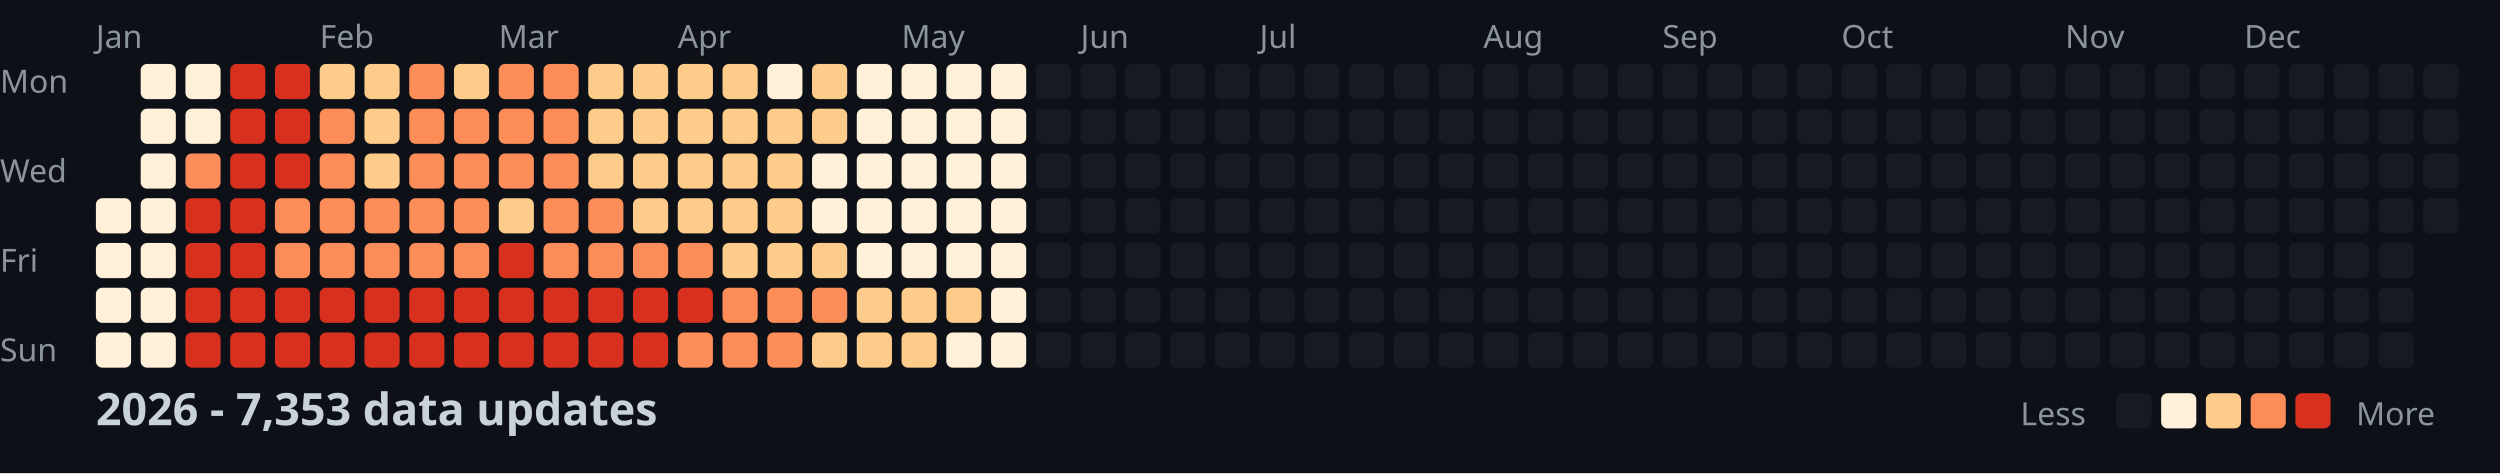
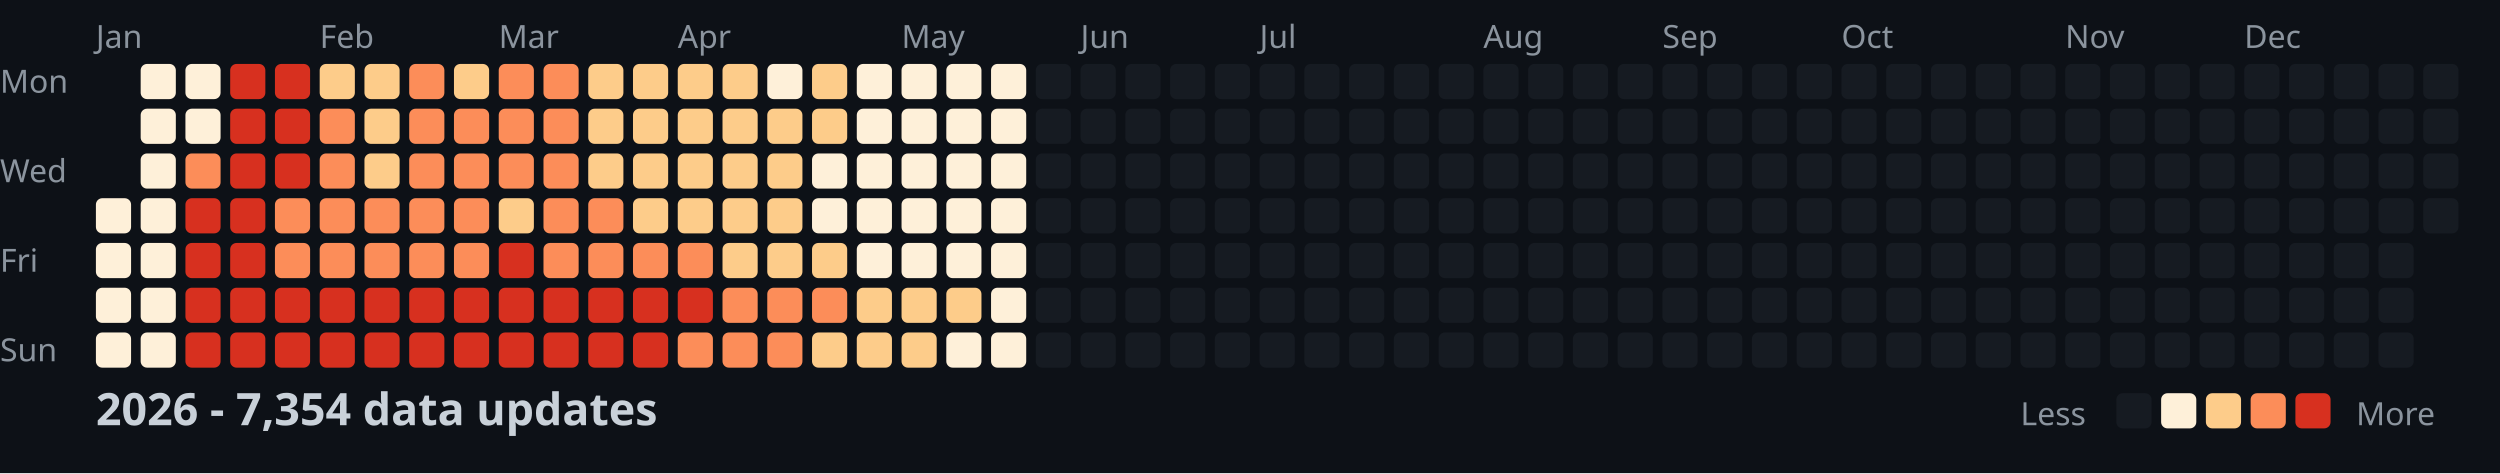
<svg xmlns="http://www.w3.org/2000/svg" width="782" height="148">
  <style>
    .month { font: 10px sans-serif; fill: #8b949e; }
    .day { font: 10px sans-serif; fill: #8b949e; }
    .title { font: bold 14px sans-serif; fill: #c9d1d9; }
    .legend { font: 10px sans-serif; fill: #8b949e; }
  </style>
  <rect width="100%" height="100%" fill="#0d1117" />
  <text x="0" y="29" class="day">Mon</text>
  <text x="0" y="57" class="day">Wed</text>
  <text x="0" y="85" class="day">Fri</text>
  <text x="0" y="113" class="day">Sun</text>
  <text x="30" y="15" class="month">Jan</text>
  <text x="100" y="15" class="month">Feb</text>
  <text x="156" y="15" class="month">Mar</text>
  <text x="212" y="15" class="month">Apr</text>
  <text x="282" y="15" class="month">May</text>
  <text x="338" y="15" class="month">Jun</text>
  <text x="394" y="15" class="month">Jul</text>
  <text x="464" y="15" class="month">Aug</text>
  <text x="520" y="15" class="month">Sep</text>
  <text x="576" y="15" class="month">Oct</text>
  <text x="646" y="15" class="month">Nov</text>
  <text x="702" y="15" class="month">Dec</text>
  <rect x="30" y="62" width="11" height="11" fill="#fef0d9" rx="2" />
  <rect x="30" y="76" width="11" height="11" fill="#fef0d9" rx="2" />
  <rect x="30" y="90" width="11" height="11" fill="#fef0d9" rx="2" />
  <rect x="30" y="104" width="11" height="11" fill="#fef0d9" rx="2" />
  <rect x="44" y="20" width="11" height="11" fill="#fef0d9" rx="2" />
  <rect x="44" y="34" width="11" height="11" fill="#fef0d9" rx="2" />
  <rect x="44" y="48" width="11" height="11" fill="#fef0d9" rx="2" />
  <rect x="44" y="62" width="11" height="11" fill="#fef0d9" rx="2" />
  <rect x="44" y="76" width="11" height="11" fill="#fef0d9" rx="2" />
  <rect x="44" y="90" width="11" height="11" fill="#fef0d9" rx="2" />
  <rect x="44" y="104" width="11" height="11" fill="#fef0d9" rx="2" />
  <rect x="58" y="20" width="11" height="11" fill="#fef0d9" rx="2" />
  <rect x="58" y="34" width="11" height="11" fill="#fef0d9" rx="2" />
  <rect x="58" y="48" width="11" height="11" fill="#fc8d59" rx="2" />
  <rect x="58" y="62" width="11" height="11" fill="#d7301f" rx="2" />
  <rect x="58" y="76" width="11" height="11" fill="#d7301f" rx="2" />
  <rect x="58" y="90" width="11" height="11" fill="#d7301f" rx="2" />
  <rect x="58" y="104" width="11" height="11" fill="#d7301f" rx="2" />
  <rect x="72" y="20" width="11" height="11" fill="#d7301f" rx="2" />
  <rect x="72" y="34" width="11" height="11" fill="#d7301f" rx="2" />
  <rect x="72" y="48" width="11" height="11" fill="#d7301f" rx="2" />
  <rect x="72" y="62" width="11" height="11" fill="#d7301f" rx="2" />
  <rect x="72" y="76" width="11" height="11" fill="#d7301f" rx="2" />
  <rect x="72" y="90" width="11" height="11" fill="#d7301f" rx="2" />
  <rect x="72" y="104" width="11" height="11" fill="#d7301f" rx="2" />
  <rect x="86" y="20" width="11" height="11" fill="#d7301f" rx="2" />
  <rect x="86" y="34" width="11" height="11" fill="#d7301f" rx="2" />
  <rect x="86" y="48" width="11" height="11" fill="#d7301f" rx="2" />
  <rect x="86" y="62" width="11" height="11" fill="#fc8d59" rx="2" />
  <rect x="86" y="76" width="11" height="11" fill="#fc8d59" rx="2" />
  <rect x="86" y="90" width="11" height="11" fill="#d7301f" rx="2" />
  <rect x="86" y="104" width="11" height="11" fill="#d7301f" rx="2" />
  <rect x="100" y="20" width="11" height="11" fill="#fdcc8a" rx="2" />
  <rect x="100" y="34" width="11" height="11" fill="#fc8d59" rx="2" />
  <rect x="100" y="48" width="11" height="11" fill="#fc8d59" rx="2" />
  <rect x="100" y="62" width="11" height="11" fill="#fc8d59" rx="2" />
  <rect x="100" y="76" width="11" height="11" fill="#fc8d59" rx="2" />
  <rect x="100" y="90" width="11" height="11" fill="#d7301f" rx="2" />
  <rect x="100" y="104" width="11" height="11" fill="#d7301f" rx="2" />
  <rect x="114" y="20" width="11" height="11" fill="#fdcc8a" rx="2" />
  <rect x="114" y="34" width="11" height="11" fill="#fdcc8a" rx="2" />
  <rect x="114" y="48" width="11" height="11" fill="#fdcc8a" rx="2" />
  <rect x="114" y="62" width="11" height="11" fill="#fc8d59" rx="2" />
  <rect x="114" y="76" width="11" height="11" fill="#fc8d59" rx="2" />
  <rect x="114" y="90" width="11" height="11" fill="#d7301f" rx="2" />
  <rect x="114" y="104" width="11" height="11" fill="#d7301f" rx="2" />
  <rect x="128" y="20" width="11" height="11" fill="#fc8d59" rx="2" />
  <rect x="128" y="34" width="11" height="11" fill="#fc8d59" rx="2" />
  <rect x="128" y="48" width="11" height="11" fill="#fc8d59" rx="2" />
  <rect x="128" y="62" width="11" height="11" fill="#fc8d59" rx="2" />
  <rect x="128" y="76" width="11" height="11" fill="#fc8d59" rx="2" />
  <rect x="128" y="90" width="11" height="11" fill="#d7301f" rx="2" />
  <rect x="128" y="104" width="11" height="11" fill="#d7301f" rx="2" />
  <rect x="142" y="20" width="11" height="11" fill="#fdcc8a" rx="2" />
  <rect x="142" y="34" width="11" height="11" fill="#fc8d59" rx="2" />
  <rect x="142" y="48" width="11" height="11" fill="#fc8d59" rx="2" />
  <rect x="142" y="62" width="11" height="11" fill="#fc8d59" rx="2" />
  <rect x="142" y="76" width="11" height="11" fill="#fc8d59" rx="2" />
  <rect x="142" y="90" width="11" height="11" fill="#d7301f" rx="2" />
  <rect x="142" y="104" width="11" height="11" fill="#d7301f" rx="2" />
  <rect x="156" y="20" width="11" height="11" fill="#fc8d59" rx="2" />
  <rect x="156" y="34" width="11" height="11" fill="#fc8d59" rx="2" />
  <rect x="156" y="48" width="11" height="11" fill="#fc8d59" rx="2" />
  <rect x="156" y="62" width="11" height="11" fill="#fdcc8a" rx="2" />
  <rect x="156" y="76" width="11" height="11" fill="#d7301f" rx="2" />
  <rect x="156" y="90" width="11" height="11" fill="#d7301f" rx="2" />
  <rect x="156" y="104" width="11" height="11" fill="#d7301f" rx="2" />
  <rect x="170" y="20" width="11" height="11" fill="#fc8d59" rx="2" />
  <rect x="170" y="34" width="11" height="11" fill="#fc8d59" rx="2" />
  <rect x="170" y="48" width="11" height="11" fill="#fc8d59" rx="2" />
  <rect x="170" y="62" width="11" height="11" fill="#fc8d59" rx="2" />
  <rect x="170" y="76" width="11" height="11" fill="#fc8d59" rx="2" />
  <rect x="170" y="90" width="11" height="11" fill="#d7301f" rx="2" />
  <rect x="170" y="104" width="11" height="11" fill="#d7301f" rx="2" />
  <rect x="184" y="20" width="11" height="11" fill="#fdcc8a" rx="2" />
  <rect x="184" y="34" width="11" height="11" fill="#fdcc8a" rx="2" />
  <rect x="184" y="48" width="11" height="11" fill="#fdcc8a" rx="2" />
  <rect x="184" y="62" width="11" height="11" fill="#fc8d59" rx="2" />
  <rect x="184" y="76" width="11" height="11" fill="#fc8d59" rx="2" />
  <rect x="184" y="90" width="11" height="11" fill="#d7301f" rx="2" />
  <rect x="184" y="104" width="11" height="11" fill="#d7301f" rx="2" />
  <rect x="198" y="20" width="11" height="11" fill="#fdcc8a" rx="2" />
  <rect x="198" y="34" width="11" height="11" fill="#fdcc8a" rx="2" />
  <rect x="198" y="48" width="11" height="11" fill="#fdcc8a" rx="2" />
  <rect x="198" y="62" width="11" height="11" fill="#fdcc8a" rx="2" />
  <rect x="198" y="76" width="11" height="11" fill="#fc8d59" rx="2" />
  <rect x="198" y="90" width="11" height="11" fill="#d7301f" rx="2" />
  <rect x="198" y="104" width="11" height="11" fill="#d7301f" rx="2" />
  <rect x="212" y="20" width="11" height="11" fill="#fdcc8a" rx="2" />
  <rect x="212" y="34" width="11" height="11" fill="#fdcc8a" rx="2" />
  <rect x="212" y="48" width="11" height="11" fill="#fdcc8a" rx="2" />
  <rect x="212" y="62" width="11" height="11" fill="#fdcc8a" rx="2" />
  <rect x="212" y="76" width="11" height="11" fill="#fc8d59" rx="2" />
  <rect x="212" y="90" width="11" height="11" fill="#d7301f" rx="2" />
  <rect x="212" y="104" width="11" height="11" fill="#fc8d59" rx="2" />
  <rect x="226" y="20" width="11" height="11" fill="#fdcc8a" rx="2" />
  <rect x="226" y="34" width="11" height="11" fill="#fdcc8a" rx="2" />
  <rect x="226" y="48" width="11" height="11" fill="#fdcc8a" rx="2" />
  <rect x="226" y="62" width="11" height="11" fill="#fdcc8a" rx="2" />
  <rect x="226" y="76" width="11" height="11" fill="#fdcc8a" rx="2" />
  <rect x="226" y="90" width="11" height="11" fill="#fc8d59" rx="2" />
  <rect x="226" y="104" width="11" height="11" fill="#fc8d59" rx="2" />
  <rect x="240" y="20" width="11" height="11" fill="#fef0d9" rx="2" />
  <rect x="240" y="34" width="11" height="11" fill="#fdcc8a" rx="2" />
  <rect x="240" y="48" width="11" height="11" fill="#fdcc8a" rx="2" />
  <rect x="240" y="62" width="11" height="11" fill="#fdcc8a" rx="2" />
  <rect x="240" y="76" width="11" height="11" fill="#fdcc8a" rx="2" />
  <rect x="240" y="90" width="11" height="11" fill="#fc8d59" rx="2" />
  <rect x="240" y="104" width="11" height="11" fill="#fc8d59" rx="2" />
  <rect x="254" y="20" width="11" height="11" fill="#fdcc8a" rx="2" />
  <rect x="254" y="34" width="11" height="11" fill="#fdcc8a" rx="2" />
  <rect x="254" y="48" width="11" height="11" fill="#fef0d9" rx="2" />
  <rect x="254" y="62" width="11" height="11" fill="#fef0d9" rx="2" />
  <rect x="254" y="76" width="11" height="11" fill="#fdcc8a" rx="2" />
  <rect x="254" y="90" width="11" height="11" fill="#fc8d59" rx="2" />
  <rect x="254" y="104" width="11" height="11" fill="#fdcc8a" rx="2" />
  <rect x="268" y="20" width="11" height="11" fill="#fef0d9" rx="2" />
  <rect x="268" y="34" width="11" height="11" fill="#fef0d9" rx="2" />
  <rect x="268" y="48" width="11" height="11" fill="#fef0d9" rx="2" />
  <rect x="268" y="62" width="11" height="11" fill="#fef0d9" rx="2" />
  <rect x="268" y="76" width="11" height="11" fill="#fef0d9" rx="2" />
  <rect x="268" y="90" width="11" height="11" fill="#fdcc8a" rx="2" />
  <rect x="268" y="104" width="11" height="11" fill="#fdcc8a" rx="2" />
  <rect x="282" y="20" width="11" height="11" fill="#fef0d9" rx="2" />
  <rect x="282" y="34" width="11" height="11" fill="#fef0d9" rx="2" />
  <rect x="282" y="48" width="11" height="11" fill="#fef0d9" rx="2" />
  <rect x="282" y="62" width="11" height="11" fill="#fef0d9" rx="2" />
  <rect x="282" y="76" width="11" height="11" fill="#fef0d9" rx="2" />
  <rect x="282" y="90" width="11" height="11" fill="#fdcc8a" rx="2" />
  <rect x="282" y="104" width="11" height="11" fill="#fdcc8a" rx="2" />
  <rect x="296" y="20" width="11" height="11" fill="#fef0d9" rx="2" />
  <rect x="296" y="34" width="11" height="11" fill="#fef0d9" rx="2" />
  <rect x="296" y="48" width="11" height="11" fill="#fef0d9" rx="2" />
  <rect x="296" y="62" width="11" height="11" fill="#fef0d9" rx="2" />
  <rect x="296" y="76" width="11" height="11" fill="#fef0d9" rx="2" />
  <rect x="296" y="90" width="11" height="11" fill="#fdcc8a" rx="2" />
  <rect x="296" y="104" width="11" height="11" fill="#fef0d9" rx="2" />
  <rect x="310" y="20" width="11" height="11" fill="#fef0d9" rx="2" />
  <rect x="310" y="34" width="11" height="11" fill="#fef0d9" rx="2" />
  <rect x="310" y="48" width="11" height="11" fill="#fef0d9" rx="2" />
  <rect x="310" y="62" width="11" height="11" fill="#fef0d9" rx="2" />
  <rect x="310" y="76" width="11" height="11" fill="#fef0d9" rx="2" />
  <rect x="310" y="90" width="11" height="11" fill="#fef0d9" rx="2" />
  <rect x="310" y="104" width="11" height="11" fill="#fef0d9" rx="2" />
  <rect x="324" y="20" width="11" height="11" fill="#161b22" rx="2" />
  <rect x="324" y="34" width="11" height="11" fill="#161b22" rx="2" />
  <rect x="324" y="48" width="11" height="11" fill="#161b22" rx="2" />
  <rect x="324" y="62" width="11" height="11" fill="#161b22" rx="2" />
  <rect x="324" y="76" width="11" height="11" fill="#161b22" rx="2" />
  <rect x="324" y="90" width="11" height="11" fill="#161b22" rx="2" />
  <rect x="324" y="104" width="11" height="11" fill="#161b22" rx="2" />
  <rect x="338" y="20" width="11" height="11" fill="#161b22" rx="2" />
  <rect x="338" y="34" width="11" height="11" fill="#161b22" rx="2" />
  <rect x="338" y="48" width="11" height="11" fill="#161b22" rx="2" />
  <rect x="338" y="62" width="11" height="11" fill="#161b22" rx="2" />
  <rect x="338" y="76" width="11" height="11" fill="#161b22" rx="2" />
  <rect x="338" y="90" width="11" height="11" fill="#161b22" rx="2" />
  <rect x="338" y="104" width="11" height="11" fill="#161b22" rx="2" />
  <rect x="352" y="20" width="11" height="11" fill="#161b22" rx="2" />
  <rect x="352" y="34" width="11" height="11" fill="#161b22" rx="2" />
  <rect x="352" y="48" width="11" height="11" fill="#161b22" rx="2" />
  <rect x="352" y="62" width="11" height="11" fill="#161b22" rx="2" />
  <rect x="352" y="76" width="11" height="11" fill="#161b22" rx="2" />
  <rect x="352" y="90" width="11" height="11" fill="#161b22" rx="2" />
  <rect x="352" y="104" width="11" height="11" fill="#161b22" rx="2" />
  <rect x="366" y="20" width="11" height="11" fill="#161b22" rx="2" />
  <rect x="366" y="34" width="11" height="11" fill="#161b22" rx="2" />
  <rect x="366" y="48" width="11" height="11" fill="#161b22" rx="2" />
  <rect x="366" y="62" width="11" height="11" fill="#161b22" rx="2" />
  <rect x="366" y="76" width="11" height="11" fill="#161b22" rx="2" />
  <rect x="366" y="90" width="11" height="11" fill="#161b22" rx="2" />
  <rect x="366" y="104" width="11" height="11" fill="#161b22" rx="2" />
  <rect x="380" y="20" width="11" height="11" fill="#161b22" rx="2" />
  <rect x="380" y="34" width="11" height="11" fill="#161b22" rx="2" />
  <rect x="380" y="48" width="11" height="11" fill="#161b22" rx="2" />
  <rect x="380" y="62" width="11" height="11" fill="#161b22" rx="2" />
  <rect x="380" y="76" width="11" height="11" fill="#161b22" rx="2" />
  <rect x="380" y="90" width="11" height="11" fill="#161b22" rx="2" />
  <rect x="380" y="104" width="11" height="11" fill="#161b22" rx="2" />
  <rect x="394" y="20" width="11" height="11" fill="#161b22" rx="2" />
  <rect x="394" y="34" width="11" height="11" fill="#161b22" rx="2" />
  <rect x="394" y="48" width="11" height="11" fill="#161b22" rx="2" />
  <rect x="394" y="62" width="11" height="11" fill="#161b22" rx="2" />
  <rect x="394" y="76" width="11" height="11" fill="#161b22" rx="2" />
  <rect x="394" y="90" width="11" height="11" fill="#161b22" rx="2" />
  <rect x="394" y="104" width="11" height="11" fill="#161b22" rx="2" />
  <rect x="408" y="20" width="11" height="11" fill="#161b22" rx="2" />
  <rect x="408" y="34" width="11" height="11" fill="#161b22" rx="2" />
  <rect x="408" y="48" width="11" height="11" fill="#161b22" rx="2" />
  <rect x="408" y="62" width="11" height="11" fill="#161b22" rx="2" />
  <rect x="408" y="76" width="11" height="11" fill="#161b22" rx="2" />
  <rect x="408" y="90" width="11" height="11" fill="#161b22" rx="2" />
  <rect x="408" y="104" width="11" height="11" fill="#161b22" rx="2" />
  <rect x="422" y="20" width="11" height="11" fill="#161b22" rx="2" />
  <rect x="422" y="34" width="11" height="11" fill="#161b22" rx="2" />
  <rect x="422" y="48" width="11" height="11" fill="#161b22" rx="2" />
  <rect x="422" y="62" width="11" height="11" fill="#161b22" rx="2" />
  <rect x="422" y="76" width="11" height="11" fill="#161b22" rx="2" />
  <rect x="422" y="90" width="11" height="11" fill="#161b22" rx="2" />
  <rect x="422" y="104" width="11" height="11" fill="#161b22" rx="2" />
  <rect x="436" y="20" width="11" height="11" fill="#161b22" rx="2" />
  <rect x="436" y="34" width="11" height="11" fill="#161b22" rx="2" />
  <rect x="436" y="48" width="11" height="11" fill="#161b22" rx="2" />
  <rect x="436" y="62" width="11" height="11" fill="#161b22" rx="2" />
  <rect x="436" y="76" width="11" height="11" fill="#161b22" rx="2" />
  <rect x="436" y="90" width="11" height="11" fill="#161b22" rx="2" />
  <rect x="436" y="104" width="11" height="11" fill="#161b22" rx="2" />
  <rect x="450" y="20" width="11" height="11" fill="#161b22" rx="2" />
  <rect x="450" y="34" width="11" height="11" fill="#161b22" rx="2" />
  <rect x="450" y="48" width="11" height="11" fill="#161b22" rx="2" />
  <rect x="450" y="62" width="11" height="11" fill="#161b22" rx="2" />
  <rect x="450" y="76" width="11" height="11" fill="#161b22" rx="2" />
  <rect x="450" y="90" width="11" height="11" fill="#161b22" rx="2" />
  <rect x="450" y="104" width="11" height="11" fill="#161b22" rx="2" />
  <rect x="464" y="20" width="11" height="11" fill="#161b22" rx="2" />
  <rect x="464" y="34" width="11" height="11" fill="#161b22" rx="2" />
  <rect x="464" y="48" width="11" height="11" fill="#161b22" rx="2" />
  <rect x="464" y="62" width="11" height="11" fill="#161b22" rx="2" />
  <rect x="464" y="76" width="11" height="11" fill="#161b22" rx="2" />
  <rect x="464" y="90" width="11" height="11" fill="#161b22" rx="2" />
  <rect x="464" y="104" width="11" height="11" fill="#161b22" rx="2" />
  <rect x="478" y="20" width="11" height="11" fill="#161b22" rx="2" />
  <rect x="478" y="34" width="11" height="11" fill="#161b22" rx="2" />
  <rect x="478" y="48" width="11" height="11" fill="#161b22" rx="2" />
  <rect x="478" y="62" width="11" height="11" fill="#161b22" rx="2" />
  <rect x="478" y="76" width="11" height="11" fill="#161b22" rx="2" />
  <rect x="478" y="90" width="11" height="11" fill="#161b22" rx="2" />
  <rect x="478" y="104" width="11" height="11" fill="#161b22" rx="2" />
  <rect x="492" y="20" width="11" height="11" fill="#161b22" rx="2" />
  <rect x="492" y="34" width="11" height="11" fill="#161b22" rx="2" />
  <rect x="492" y="48" width="11" height="11" fill="#161b22" rx="2" />
  <rect x="492" y="62" width="11" height="11" fill="#161b22" rx="2" />
  <rect x="492" y="76" width="11" height="11" fill="#161b22" rx="2" />
  <rect x="492" y="90" width="11" height="11" fill="#161b22" rx="2" />
  <rect x="492" y="104" width="11" height="11" fill="#161b22" rx="2" />
  <rect x="506" y="20" width="11" height="11" fill="#161b22" rx="2" />
  <rect x="506" y="34" width="11" height="11" fill="#161b22" rx="2" />
  <rect x="506" y="48" width="11" height="11" fill="#161b22" rx="2" />
  <rect x="506" y="62" width="11" height="11" fill="#161b22" rx="2" />
  <rect x="506" y="76" width="11" height="11" fill="#161b22" rx="2" />
  <rect x="506" y="90" width="11" height="11" fill="#161b22" rx="2" />
  <rect x="506" y="104" width="11" height="11" fill="#161b22" rx="2" />
  <rect x="520" y="20" width="11" height="11" fill="#161b22" rx="2" />
  <rect x="520" y="34" width="11" height="11" fill="#161b22" rx="2" />
  <rect x="520" y="48" width="11" height="11" fill="#161b22" rx="2" />
  <rect x="520" y="62" width="11" height="11" fill="#161b22" rx="2" />
  <rect x="520" y="76" width="11" height="11" fill="#161b22" rx="2" />
  <rect x="520" y="90" width="11" height="11" fill="#161b22" rx="2" />
  <rect x="520" y="104" width="11" height="11" fill="#161b22" rx="2" />
  <rect x="534" y="20" width="11" height="11" fill="#161b22" rx="2" />
  <rect x="534" y="34" width="11" height="11" fill="#161b22" rx="2" />
  <rect x="534" y="48" width="11" height="11" fill="#161b22" rx="2" />
  <rect x="534" y="62" width="11" height="11" fill="#161b22" rx="2" />
  <rect x="534" y="76" width="11" height="11" fill="#161b22" rx="2" />
  <rect x="534" y="90" width="11" height="11" fill="#161b22" rx="2" />
  <rect x="534" y="104" width="11" height="11" fill="#161b22" rx="2" />
  <rect x="548" y="20" width="11" height="11" fill="#161b22" rx="2" />
  <rect x="548" y="34" width="11" height="11" fill="#161b22" rx="2" />
  <rect x="548" y="48" width="11" height="11" fill="#161b22" rx="2" />
  <rect x="548" y="62" width="11" height="11" fill="#161b22" rx="2" />
  <rect x="548" y="76" width="11" height="11" fill="#161b22" rx="2" />
  <rect x="548" y="90" width="11" height="11" fill="#161b22" rx="2" />
  <rect x="548" y="104" width="11" height="11" fill="#161b22" rx="2" />
  <rect x="562" y="20" width="11" height="11" fill="#161b22" rx="2" />
  <rect x="562" y="34" width="11" height="11" fill="#161b22" rx="2" />
  <rect x="562" y="48" width="11" height="11" fill="#161b22" rx="2" />
  <rect x="562" y="62" width="11" height="11" fill="#161b22" rx="2" />
  <rect x="562" y="76" width="11" height="11" fill="#161b22" rx="2" />
  <rect x="562" y="90" width="11" height="11" fill="#161b22" rx="2" />
  <rect x="562" y="104" width="11" height="11" fill="#161b22" rx="2" />
  <rect x="576" y="20" width="11" height="11" fill="#161b22" rx="2" />
  <rect x="576" y="34" width="11" height="11" fill="#161b22" rx="2" />
  <rect x="576" y="48" width="11" height="11" fill="#161b22" rx="2" />
  <rect x="576" y="62" width="11" height="11" fill="#161b22" rx="2" />
  <rect x="576" y="76" width="11" height="11" fill="#161b22" rx="2" />
  <rect x="576" y="90" width="11" height="11" fill="#161b22" rx="2" />
  <rect x="576" y="104" width="11" height="11" fill="#161b22" rx="2" />
  <rect x="590" y="20" width="11" height="11" fill="#161b22" rx="2" />
  <rect x="590" y="34" width="11" height="11" fill="#161b22" rx="2" />
  <rect x="590" y="48" width="11" height="11" fill="#161b22" rx="2" />
  <rect x="590" y="62" width="11" height="11" fill="#161b22" rx="2" />
  <rect x="590" y="76" width="11" height="11" fill="#161b22" rx="2" />
  <rect x="590" y="90" width="11" height="11" fill="#161b22" rx="2" />
  <rect x="590" y="104" width="11" height="11" fill="#161b22" rx="2" />
  <rect x="604" y="20" width="11" height="11" fill="#161b22" rx="2" />
  <rect x="604" y="34" width="11" height="11" fill="#161b22" rx="2" />
  <rect x="604" y="48" width="11" height="11" fill="#161b22" rx="2" />
  <rect x="604" y="62" width="11" height="11" fill="#161b22" rx="2" />
  <rect x="604" y="76" width="11" height="11" fill="#161b22" rx="2" />
  <rect x="604" y="90" width="11" height="11" fill="#161b22" rx="2" />
  <rect x="604" y="104" width="11" height="11" fill="#161b22" rx="2" />
  <rect x="618" y="20" width="11" height="11" fill="#161b22" rx="2" />
  <rect x="618" y="34" width="11" height="11" fill="#161b22" rx="2" />
  <rect x="618" y="48" width="11" height="11" fill="#161b22" rx="2" />
  <rect x="618" y="62" width="11" height="11" fill="#161b22" rx="2" />
  <rect x="618" y="76" width="11" height="11" fill="#161b22" rx="2" />
  <rect x="618" y="90" width="11" height="11" fill="#161b22" rx="2" />
  <rect x="618" y="104" width="11" height="11" fill="#161b22" rx="2" />
  <rect x="632" y="20" width="11" height="11" fill="#161b22" rx="2" />
  <rect x="632" y="34" width="11" height="11" fill="#161b22" rx="2" />
  <rect x="632" y="48" width="11" height="11" fill="#161b22" rx="2" />
  <rect x="632" y="62" width="11" height="11" fill="#161b22" rx="2" />
  <rect x="632" y="76" width="11" height="11" fill="#161b22" rx="2" />
  <rect x="632" y="90" width="11" height="11" fill="#161b22" rx="2" />
  <rect x="632" y="104" width="11" height="11" fill="#161b22" rx="2" />
  <rect x="646" y="20" width="11" height="11" fill="#161b22" rx="2" />
  <rect x="646" y="34" width="11" height="11" fill="#161b22" rx="2" />
  <rect x="646" y="48" width="11" height="11" fill="#161b22" rx="2" />
  <rect x="646" y="62" width="11" height="11" fill="#161b22" rx="2" />
  <rect x="646" y="76" width="11" height="11" fill="#161b22" rx="2" />
  <rect x="646" y="90" width="11" height="11" fill="#161b22" rx="2" />
  <rect x="646" y="104" width="11" height="11" fill="#161b22" rx="2" />
  <rect x="660" y="20" width="11" height="11" fill="#161b22" rx="2" />
  <rect x="660" y="34" width="11" height="11" fill="#161b22" rx="2" />
  <rect x="660" y="48" width="11" height="11" fill="#161b22" rx="2" />
  <rect x="660" y="62" width="11" height="11" fill="#161b22" rx="2" />
  <rect x="660" y="76" width="11" height="11" fill="#161b22" rx="2" />
  <rect x="660" y="90" width="11" height="11" fill="#161b22" rx="2" />
  <rect x="660" y="104" width="11" height="11" fill="#161b22" rx="2" />
  <rect x="674" y="20" width="11" height="11" fill="#161b22" rx="2" />
  <rect x="674" y="34" width="11" height="11" fill="#161b22" rx="2" />
  <rect x="674" y="48" width="11" height="11" fill="#161b22" rx="2" />
  <rect x="674" y="62" width="11" height="11" fill="#161b22" rx="2" />
  <rect x="674" y="76" width="11" height="11" fill="#161b22" rx="2" />
  <rect x="674" y="90" width="11" height="11" fill="#161b22" rx="2" />
  <rect x="674" y="104" width="11" height="11" fill="#161b22" rx="2" />
  <rect x="688" y="20" width="11" height="11" fill="#161b22" rx="2" />
  <rect x="688" y="34" width="11" height="11" fill="#161b22" rx="2" />
  <rect x="688" y="48" width="11" height="11" fill="#161b22" rx="2" />
  <rect x="688" y="62" width="11" height="11" fill="#161b22" rx="2" />
  <rect x="688" y="76" width="11" height="11" fill="#161b22" rx="2" />
  <rect x="688" y="90" width="11" height="11" fill="#161b22" rx="2" />
  <rect x="688" y="104" width="11" height="11" fill="#161b22" rx="2" />
  <rect x="702" y="20" width="11" height="11" fill="#161b22" rx="2" />
  <rect x="702" y="34" width="11" height="11" fill="#161b22" rx="2" />
  <rect x="702" y="48" width="11" height="11" fill="#161b22" rx="2" />
  <rect x="702" y="62" width="11" height="11" fill="#161b22" rx="2" />
  <rect x="702" y="76" width="11" height="11" fill="#161b22" rx="2" />
  <rect x="702" y="90" width="11" height="11" fill="#161b22" rx="2" />
  <rect x="702" y="104" width="11" height="11" fill="#161b22" rx="2" />
  <rect x="716" y="20" width="11" height="11" fill="#161b22" rx="2" />
  <rect x="716" y="34" width="11" height="11" fill="#161b22" rx="2" />
  <rect x="716" y="48" width="11" height="11" fill="#161b22" rx="2" />
  <rect x="716" y="62" width="11" height="11" fill="#161b22" rx="2" />
  <rect x="716" y="76" width="11" height="11" fill="#161b22" rx="2" />
  <rect x="716" y="90" width="11" height="11" fill="#161b22" rx="2" />
  <rect x="716" y="104" width="11" height="11" fill="#161b22" rx="2" />
  <rect x="730" y="20" width="11" height="11" fill="#161b22" rx="2" />
  <rect x="730" y="34" width="11" height="11" fill="#161b22" rx="2" />
  <rect x="730" y="48" width="11" height="11" fill="#161b22" rx="2" />
  <rect x="730" y="62" width="11" height="11" fill="#161b22" rx="2" />
  <rect x="730" y="76" width="11" height="11" fill="#161b22" rx="2" />
  <rect x="730" y="90" width="11" height="11" fill="#161b22" rx="2" />
  <rect x="730" y="104" width="11" height="11" fill="#161b22" rx="2" />
  <rect x="744" y="20" width="11" height="11" fill="#161b22" rx="2" />
  <rect x="744" y="34" width="11" height="11" fill="#161b22" rx="2" />
  <rect x="744" y="48" width="11" height="11" fill="#161b22" rx="2" />
  <rect x="744" y="62" width="11" height="11" fill="#161b22" rx="2" />
  <rect x="744" y="76" width="11" height="11" fill="#161b22" rx="2" />
  <rect x="744" y="90" width="11" height="11" fill="#161b22" rx="2" />
  <rect x="744" y="104" width="11" height="11" fill="#161b22" rx="2" />
  <rect x="758" y="20" width="11" height="11" fill="#161b22" rx="2" />
  <rect x="758" y="34" width="11" height="11" fill="#161b22" rx="2" />
  <rect x="758" y="48" width="11" height="11" fill="#161b22" rx="2" />
  <rect x="758" y="62" width="11" height="11" fill="#161b22" rx="2" />
-   <text x="30" y="133" class="title">2026 - 7,353 data updates</text>
+   <text x="30" y="133" class="title">2026 - 7,354 data updates</text>
  <text x="632" y="133" class="legend">Less</text>
  <rect x="662" y="123" width="11" height="11" fill="#161b22" rx="2" />
  <rect x="676" y="123" width="11" height="11" fill="#fef0d9" rx="2" />
  <rect x="690" y="123" width="11" height="11" fill="#fdcc8a" rx="2" />
  <rect x="704" y="123" width="11" height="11" fill="#fc8d59" rx="2" />
  <rect x="718" y="123" width="11" height="11" fill="#d7301f" rx="2" />
  <text x="737" y="133" class="legend">More</text>
</svg>
